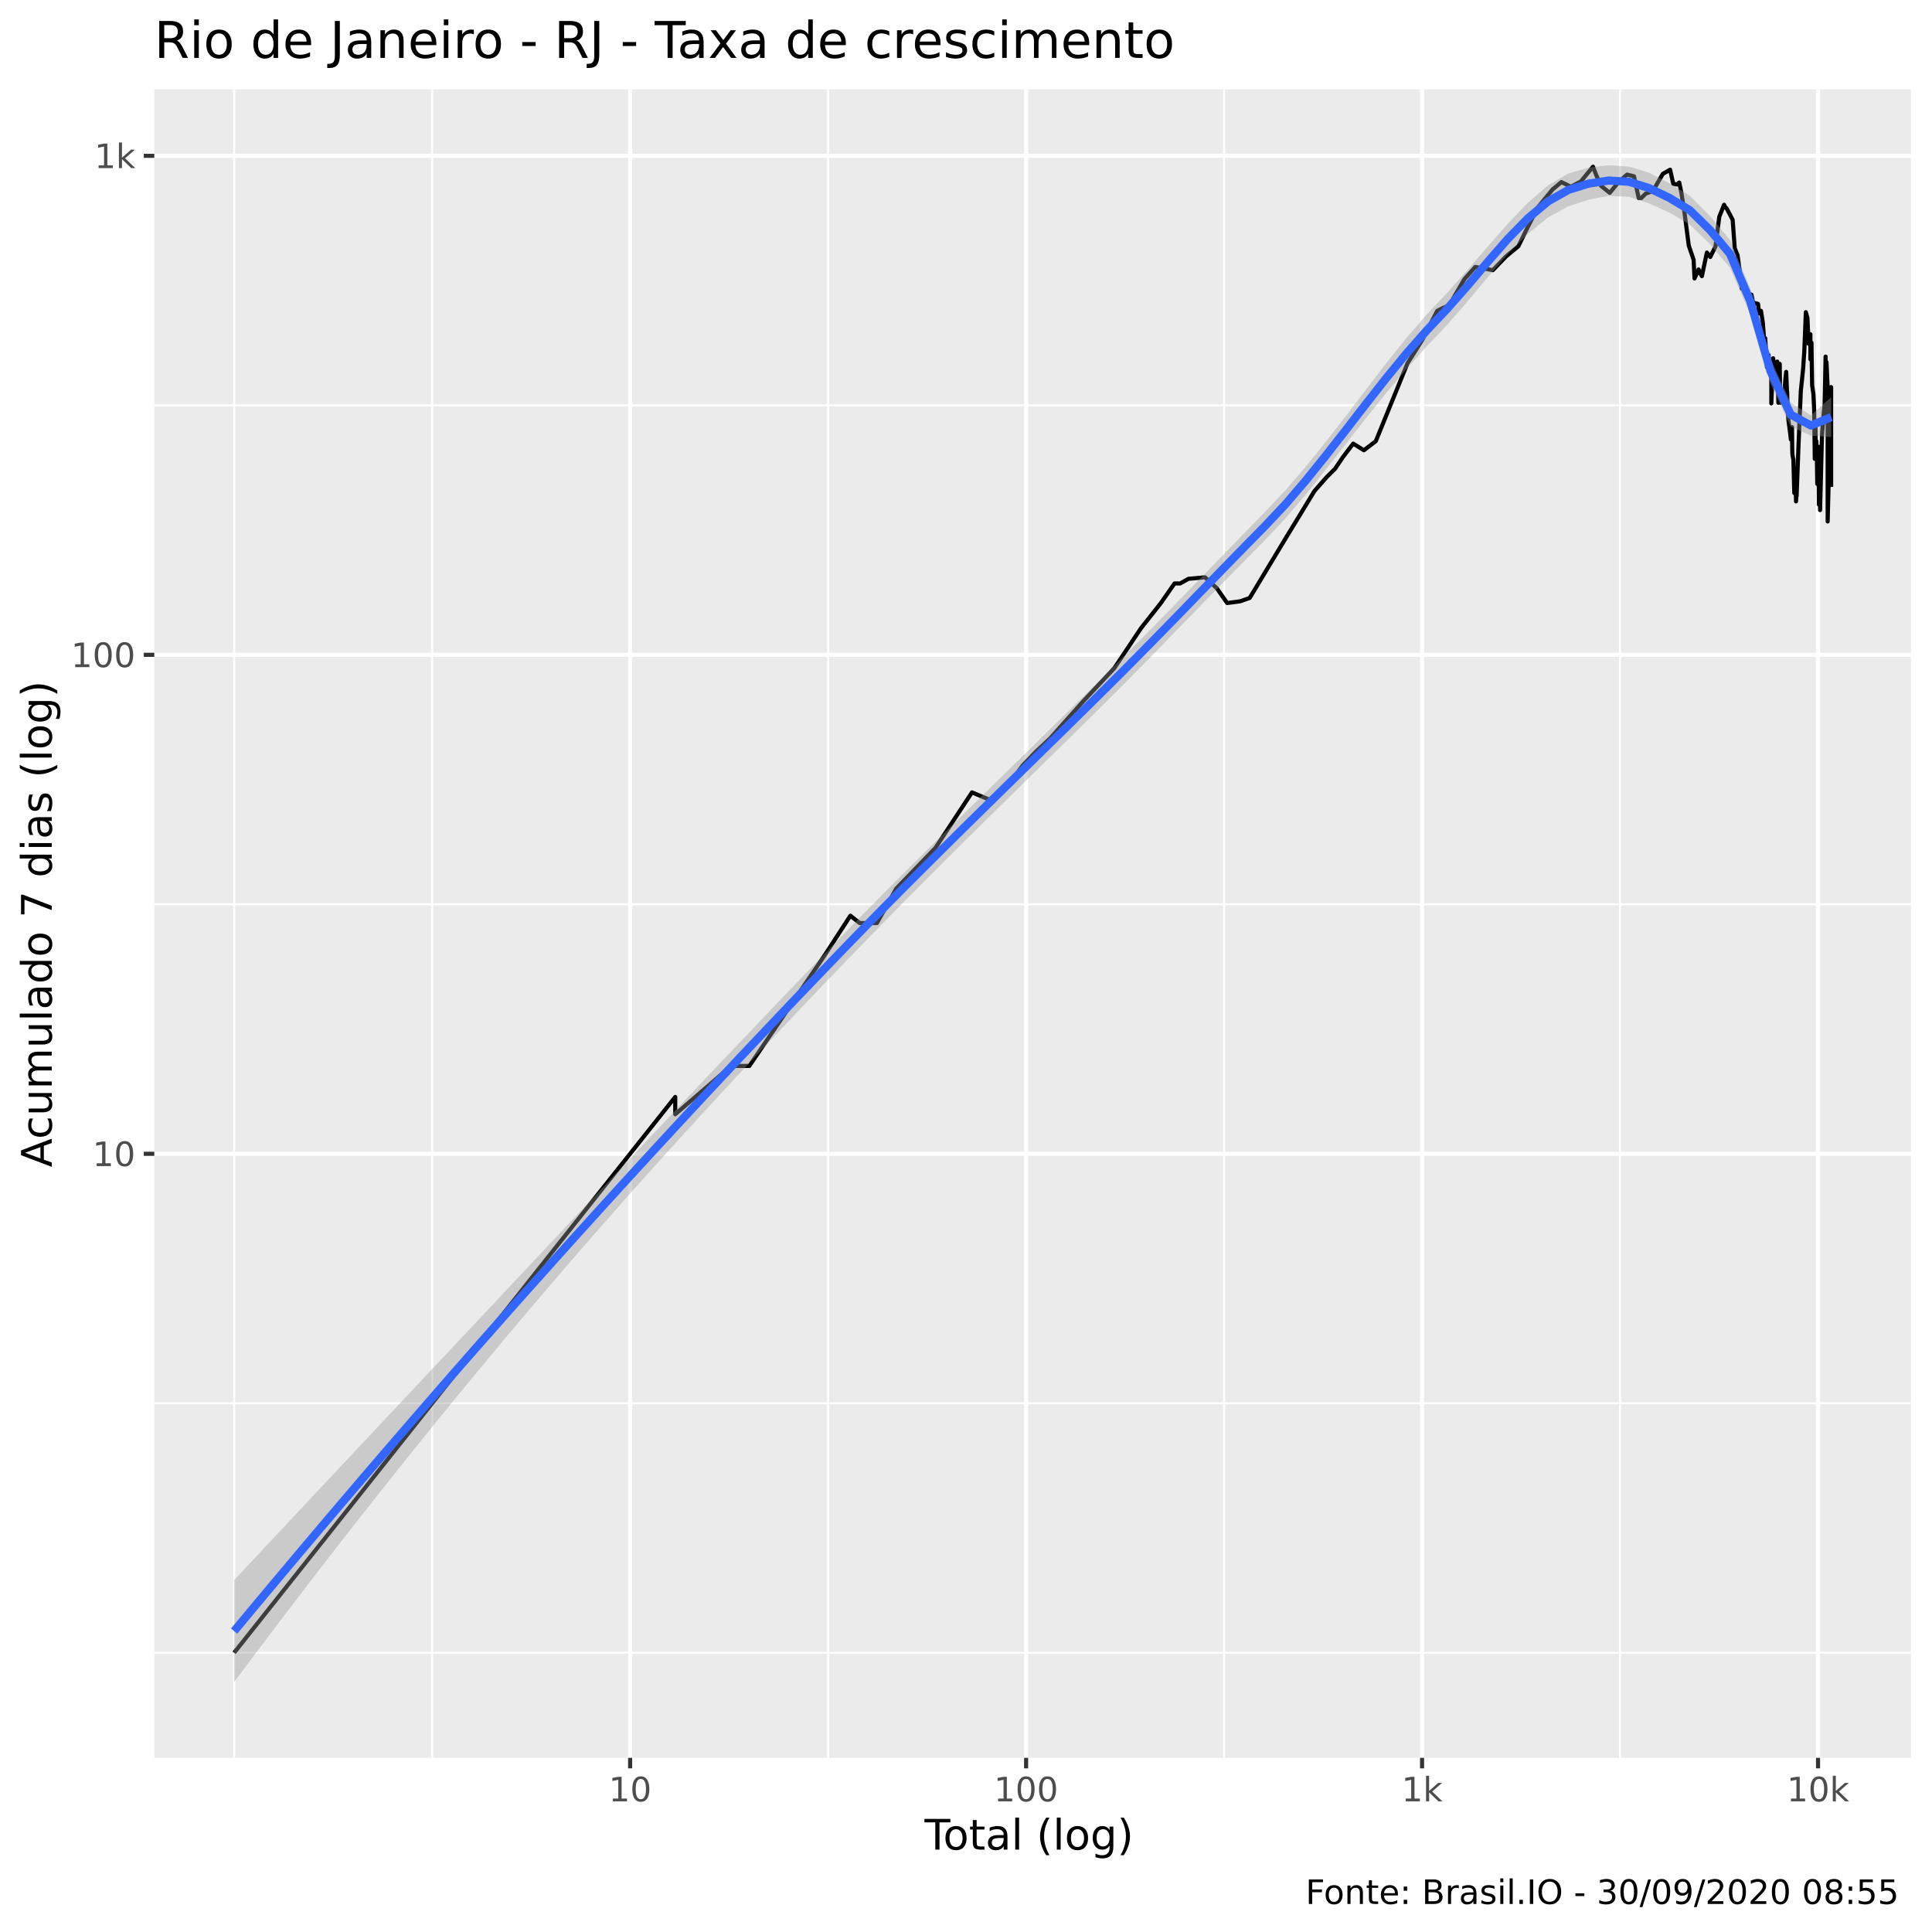
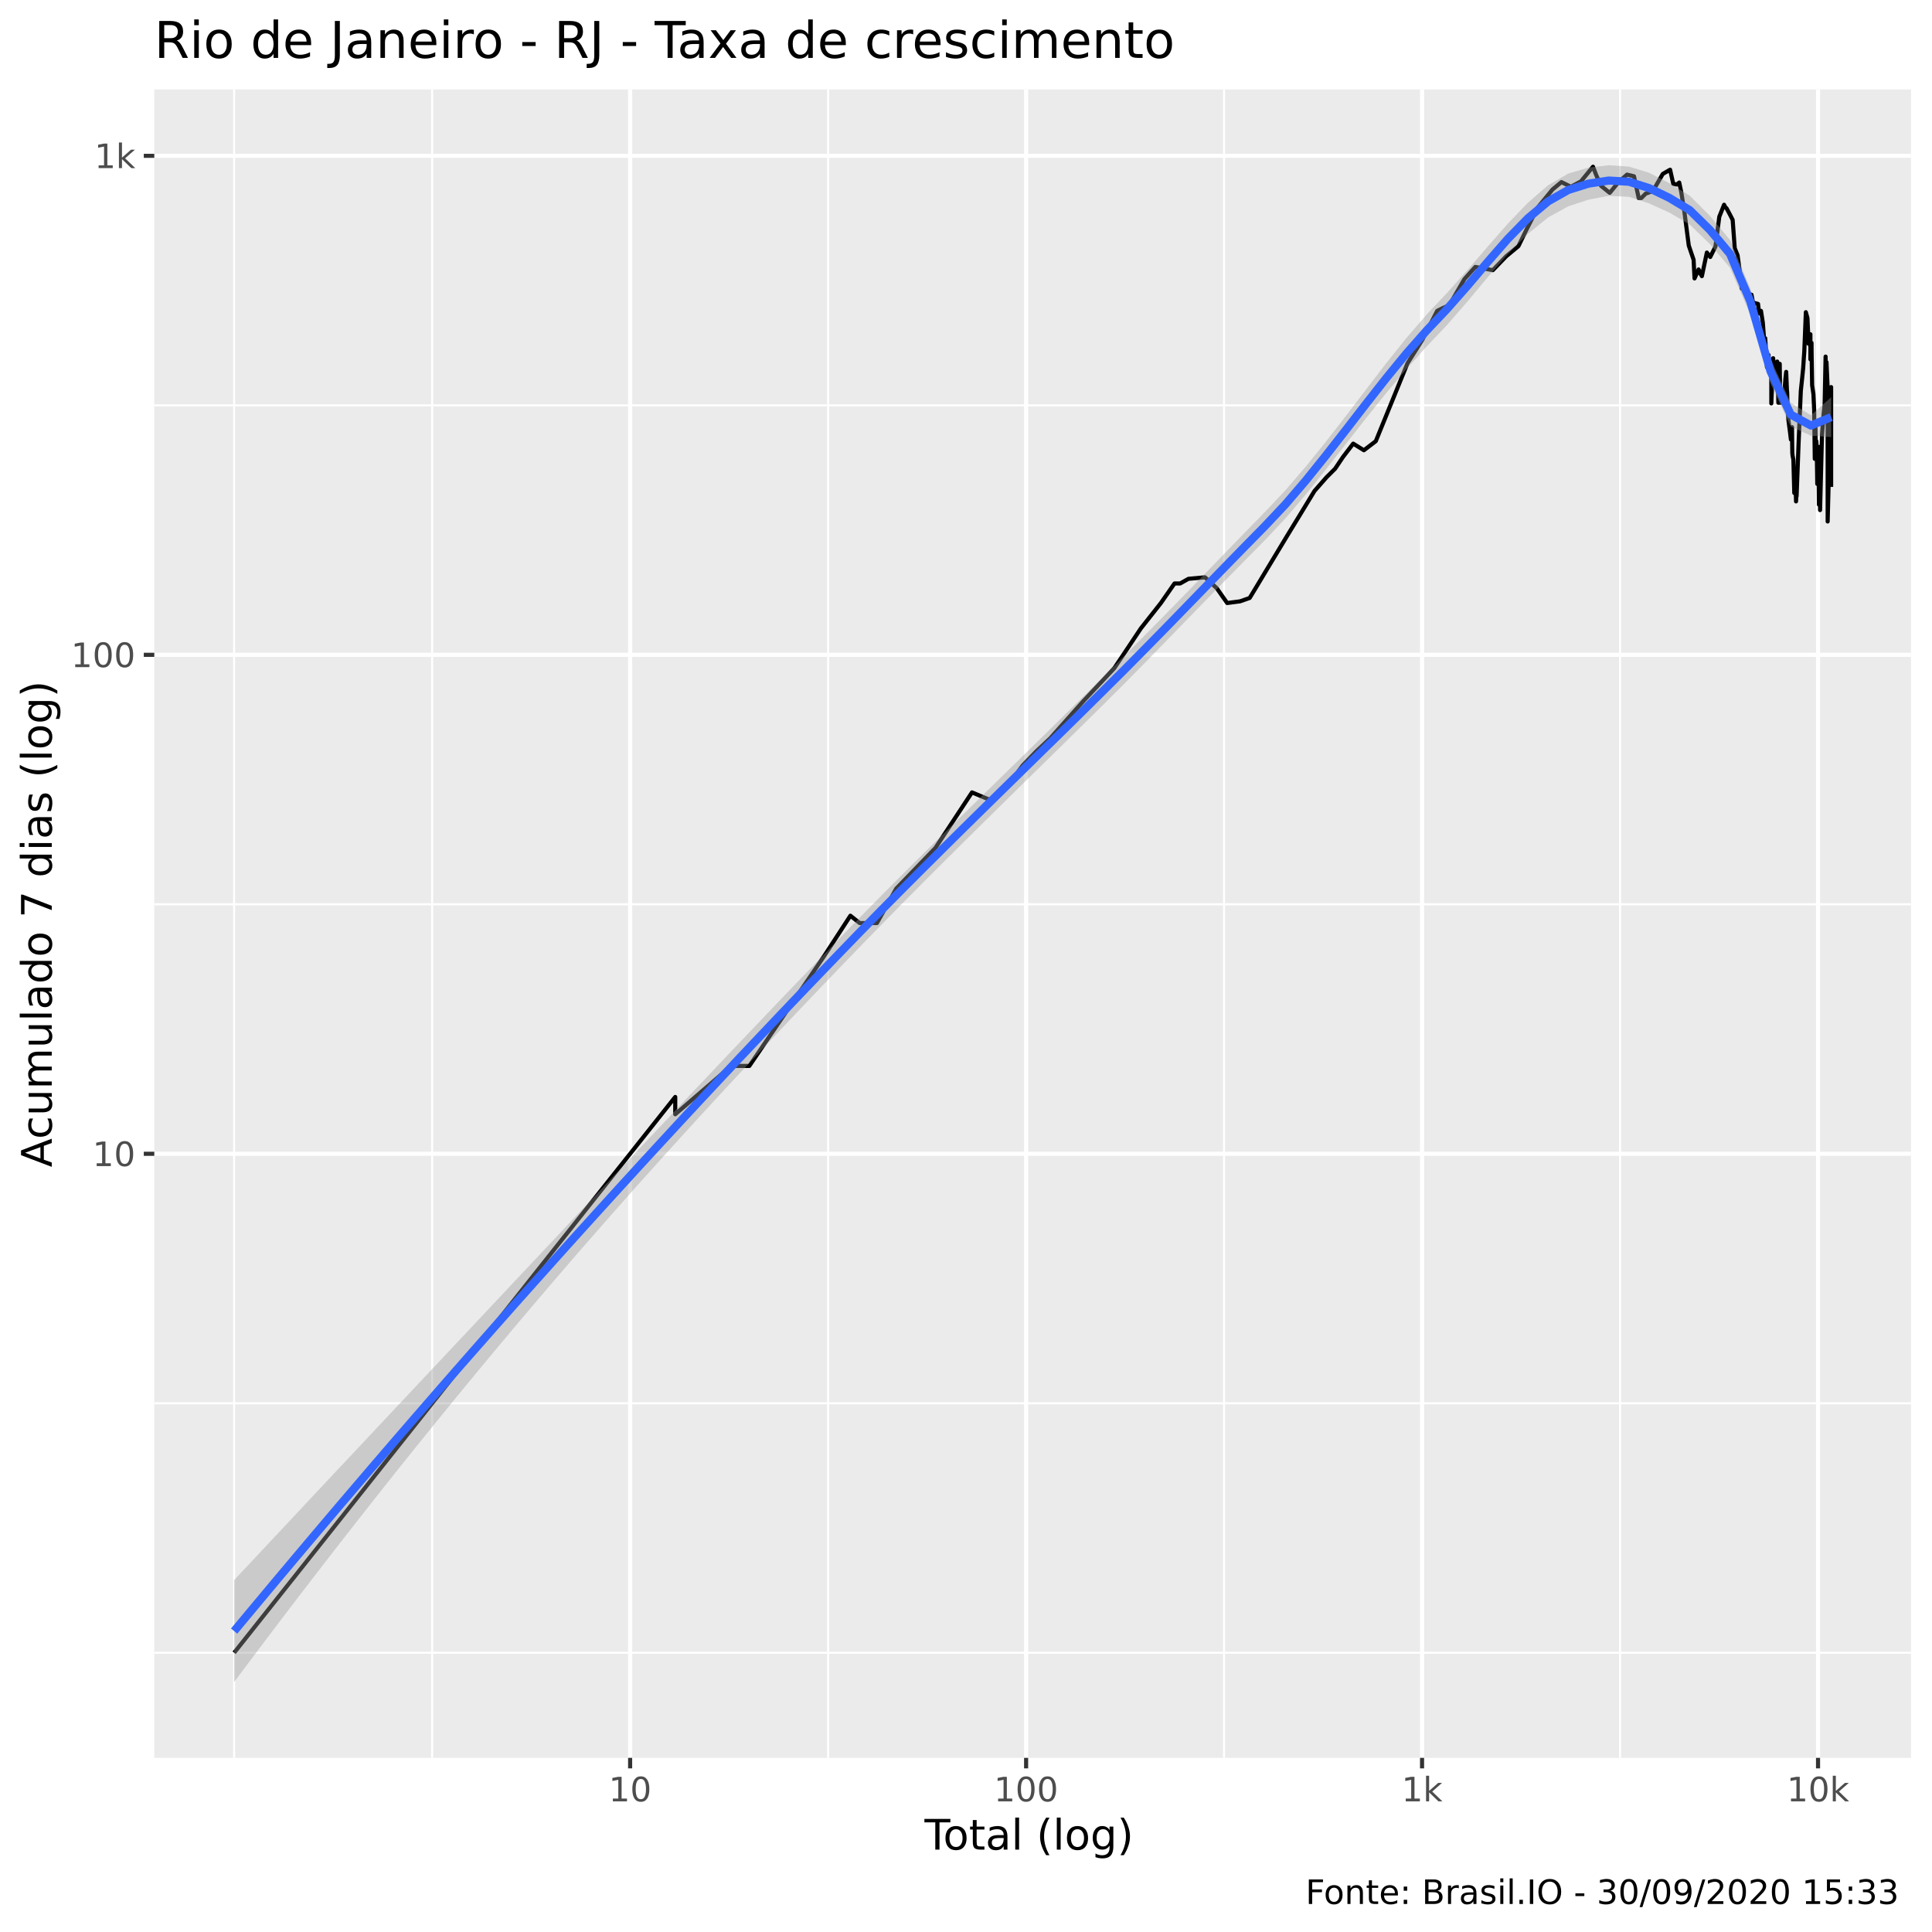
<svg xmlns="http://www.w3.org/2000/svg" viewBox="0 0 504.00 504.00">
  <defs>
    <style type="text/css">
    line, polyline, polygon, path, rect, circle {
      fill: none;
      stroke: #000000;
      stroke-linecap: round;
      stroke-linejoin: round;
      stroke-miterlimit: 10.00;
    }
  </style>
  </defs>
  <rect width="100%" height="100%" style="stroke: none; fill: #FFFFFF;" />
  <rect x="0" y="0.00" width="504.00" height="504.00" style="stroke-width: 1.07; stroke: #FFFFFF; fill: #FFFFFF;" />
  <defs>
    <clipPath id="cpNDAuMjV8NDk4LjUyfDQ1OC41N3wyMy4zMw==">
      <rect x="40.25" y="23.33" width="458.27" height="435.24" />
    </clipPath>
  </defs>
  <rect x="40.25" y="23.33" width="458.27" height="435.24" style="stroke-width: 1.07; stroke: none; fill: #EBEBEB;" clip-path="url(#cpNDAuMjV8NDk4LjUyfDQ1OC41N3wyMy4zMw==)" />
  <polyline points="40.25,431.15 498.52,431.15 " style="stroke-width: 0.53; stroke: #FFFFFF; stroke-linecap: butt;" clip-path="url(#cpNDAuMjV8NDk4LjUyfDQ1OC41N3wyMy4zMw==)" />
  <polyline points="40.25,366.07 498.52,366.07 " style="stroke-width: 0.53; stroke: #FFFFFF; stroke-linecap: butt;" clip-path="url(#cpNDAuMjV8NDk4LjUyfDQ1OC41N3wyMy4zMw==)" />
  <polyline points="40.25,235.90 498.52,235.90 " style="stroke-width: 0.53; stroke: #FFFFFF; stroke-linecap: butt;" clip-path="url(#cpNDAuMjV8NDk4LjUyfDQ1OC41N3wyMy4zMw==)" />
  <polyline points="40.25,105.74 498.52,105.74 " style="stroke-width: 0.53; stroke: #FFFFFF; stroke-linecap: butt;" clip-path="url(#cpNDAuMjV8NDk4LjUyfDQ1OC41N3wyMy4zMw==)" />
  <polyline points="61.08,458.57 61.08,23.33 " style="stroke-width: 0.53; stroke: #FFFFFF; stroke-linecap: butt;" clip-path="url(#cpNDAuMjV8NDk4LjUyfDQ1OC41N3wyMy4zMw==)" />
  <polyline points="112.73,458.57 112.73,23.33 " style="stroke-width: 0.53; stroke: #FFFFFF; stroke-linecap: butt;" clip-path="url(#cpNDAuMjV8NDk4LjUyfDQ1OC41N3wyMy4zMw==)" />
  <polyline points="216.03,458.57 216.03,23.33 " style="stroke-width: 0.53; stroke: #FFFFFF; stroke-linecap: butt;" clip-path="url(#cpNDAuMjV8NDk4LjUyfDQ1OC41N3wyMy4zMw==)" />
  <polyline points="319.32,458.57 319.32,23.33 " style="stroke-width: 0.53; stroke: #FFFFFF; stroke-linecap: butt;" clip-path="url(#cpNDAuMjV8NDk4LjUyfDQ1OC41N3wyMy4zMw==)" />
  <polyline points="422.62,458.57 422.62,23.33 " style="stroke-width: 0.53; stroke: #FFFFFF; stroke-linecap: butt;" clip-path="url(#cpNDAuMjV8NDk4LjUyfDQ1OC41N3wyMy4zMw==)" />
  <polyline points="40.25,300.99 498.52,300.99 " style="stroke-width: 1.07; stroke: #FFFFFF; stroke-linecap: butt;" clip-path="url(#cpNDAuMjV8NDk4LjUyfDQ1OC41N3wyMy4zMw==)" />
  <polyline points="40.25,170.82 498.52,170.82 " style="stroke-width: 1.07; stroke: #FFFFFF; stroke-linecap: butt;" clip-path="url(#cpNDAuMjV8NDk4LjUyfDQ1OC41N3wyMy4zMw==)" />
  <polyline points="40.25,40.65 498.52,40.65 " style="stroke-width: 1.07; stroke: #FFFFFF; stroke-linecap: butt;" clip-path="url(#cpNDAuMjV8NDk4LjUyfDQ1OC41N3wyMy4zMw==)" />
  <polyline points="164.38,458.57 164.38,23.33 " style="stroke-width: 1.07; stroke: #FFFFFF; stroke-linecap: butt;" clip-path="url(#cpNDAuMjV8NDk4LjUyfDQ1OC41N3wyMy4zMw==)" />
  <polyline points="267.68,458.57 267.68,23.33 " style="stroke-width: 1.07; stroke: #FFFFFF; stroke-linecap: butt;" clip-path="url(#cpNDAuMjV8NDk4LjUyfDQ1OC41N3wyMy4zMw==)" />
  <polyline points="370.97,458.57 370.97,23.33 " style="stroke-width: 1.07; stroke: #FFFFFF; stroke-linecap: butt;" clip-path="url(#cpNDAuMjV8NDk4LjUyfDQ1OC41N3wyMy4zMw==)" />
  <polyline points="474.27,458.57 474.27,23.33 " style="stroke-width: 1.07; stroke: #FFFFFF; stroke-linecap: butt;" clip-path="url(#cpNDAuMjV8NDk4LjUyfDQ1OC41N3wyMy4zMw==)" />
  <polyline points="61.08,431.15 110.37,369.05 133.29,340.17 141.46,329.86 141.46,329.86 159.65,306.94 176.15,286.16 176.15,290.68 190.75,278.07 195.48,278.07 215.14,249.19 221.84,238.88 224.27,240.80 228.76,240.80 233.80,231.81 244.01,221.22 253.56,206.71 258.77,208.89 263.94,203.60 266.77,199.70 270.29,196.05 273.95,192.62 282.77,182.73 290.68,174.32 297.63,163.91 302.84,157.31 306.39,152.21 307.87,152.21 310.02,151.00 314.34,150.60 317.41,153.44 320.13,157.31 323.49,156.87 326.00,155.99 327.80,153.02 330.42,148.66 335.74,139.84 339.52,133.65 342.91,128.08 346.07,124.48 348.28,122.28 350.32,119.25 353.01,115.73 355.80,117.46 358.90,115.09 367.18,94.76 371.06,88.63 374.92,81.10 376.29,80.41 378.09,79.61 382.01,72.83 384.86,69.63 389.43,70.48 392.92,66.86 396.10,64.23 398.35,59.62 401.16,54.12 405.00,49.44 407.33,47.50 409.79,48.72 412.43,47.31 415.56,43.49 416.43,45.74 417.65,48.46 419.93,50.31 422.23,47.50 424.44,45.55 426.26,45.99 427.49,51.67 428.16,51.67 429.31,50.51 431.19,49.84 433.77,45.37 435.68,44.27 436.50,47.94 437.45,48.14 438.06,47.62 438.60,50.17 439.42,55.36 440.55,64.06 441.81,67.77 442.05,72.63 443.11,70.29 443.56,71.35 443.97,72.04 445.27,65.88 446.15,67.04 447.51,64.32 448.51,56.54 449.76,53.41 450.08,54.05 450.41,54.34 451.35,56.09 452.00,57.37 452.54,64.75 453.28,66.59 454.01,71.94 454.20,73.33 454.37,75.28 455.29,74.45 455.75,76.44 456.23,76.76 456.91,76.87 457.42,79.50 457.61,79.28 457.78,79.05 458.62,79.28 458.91,81.79 459.39,81.10 459.87,84.18 460.16,87.97 460.21,90.78 460.49,88.23 460.95,95.80 461.36,92.59 461.66,96.56 462.08,97.32 462.08,105.24 462.56,93.45 462.73,95.65 463.10,97.78 463.62,94.32 463.77,97.94 463.92,105.07 464.28,94.91 464.39,105.07 464.55,105.07 464.95,103.67 465.47,102.82 465.75,98.88 465.96,97.01 466.15,101.64 466.22,102.48 466.29,105.42 466.55,109.67 466.97,112.82 467.19,114.67 467.48,111.42 467.53,116.37 467.56,118.12 467.62,118.80 467.84,119.93 468.07,128.61 468.36,124.73 468.53,130.80 468.60,129.69 468.66,127.81 468.68,129.42 469.20,115.52 469.78,101.97 470.17,98.25 470.40,95.95 470.56,93.45 470.68,91.75 471.09,81.44 471.51,82.98 471.81,89.69 472.28,87.19 472.28,93.74 472.57,89.43 472.59,92.03 472.73,100.49 473.07,102.82 473.26,106.86 473.42,119.70 473.60,111.22 473.73,118.57 473.83,115.09 473.92,116.59 474.07,126.25 474.39,119.25 474.50,131.64 474.60,116.59 474.77,123.00 474.78,127.81 474.80,133.07 475.30,113.43 475.72,108.15 475.99,105.60 476.24,93.02 476.33,98.88 476.43,95.50 476.48,94.47 476.78,101.14 476.78,119.93 476.78,136.04 477.69,100.98 477.69,104.54 477.69,109.09 477.69,111.02 477.69,127.02 " style="stroke-width: 1.07; stroke-linecap: butt;" clip-path="url(#cpNDAuMjV8NDk4LjUyfDQ1OC41N3wyMy4zMw==)" />
  <polygon points="61.08,412.20 66.36,406.57 71.63,400.94 76.91,395.31 82.18,389.68 87.45,384.06 92.73,378.45 98.00,372.83 103.27,367.22 108.55,361.60 113.82,355.99 119.09,350.38 124.37,344.77 129.64,339.16 134.91,333.55 140.19,327.94 145.46,322.33 150.73,316.72 156.01,311.11 161.28,305.50 166.55,299.90 171.83,294.30 177.10,288.70 182.37,283.12 187.65,277.54 192.92,271.99 198.20,266.45 203.47,260.92 208.74,255.43 214.02,249.95 219.29,244.50 224.56,239.08 229.84,233.72 235.11,228.42 240.38,223.17 245.66,217.96 250.93,212.78 256.20,207.61 261.48,202.44 266.75,197.28 272.02,192.11 277.30,186.93 282.57,181.74 287.84,176.52 293.12,171.28 298.39,165.99 303.67,160.64 308.94,155.24 314.21,149.80 319.49,144.35 324.76,138.90 330.03,133.51 335.31,127.91 340.58,121.79 345.85,115.27 351.13,108.47 356.40,101.55 361.67,94.69 366.95,88.10 372.22,81.99 377.49,76.41 382.77,70.50 388.04,64.39 393.31,58.38 398.59,52.88 403.86,48.33 409.13,45.27 414.41,43.72 419.68,43.11 424.96,43.46 430.23,45.08 435.50,47.79 440.78,51.04 446.05,56.29 451.32,62.62 456.60,75.20 461.87,93.63 467.14,105.05 472.42,108.34 477.69,103.62 477.69,114.01 472.42,113.67 467.14,111.25 461.87,100.03 456.60,82.03 451.32,69.87 446.05,63.66 440.78,58.56 435.50,55.47 430.23,53.08 424.96,51.35 419.68,51.09 414.41,52.08 409.13,53.82 403.86,56.72 398.59,61.00 393.31,66.34 388.04,72.39 382.77,78.71 377.49,84.79 372.22,90.33 366.95,96.21 361.67,102.48 356.40,109.04 351.13,115.76 345.85,122.50 340.58,129.06 335.31,135.25 330.03,140.87 324.76,146.20 319.49,151.56 314.21,156.95 308.94,162.37 303.67,167.79 298.39,173.20 293.12,178.54 287.84,183.80 282.57,189.01 277.30,194.20 272.02,199.37 266.75,204.54 261.48,209.72 256.20,214.92 250.93,220.13 245.66,225.38 240.38,230.66 235.11,235.97 229.84,241.33 224.56,246.74 219.29,252.20 214.02,257.69 208.74,263.22 203.47,268.79 198.20,274.39 192.92,280.03 187.65,285.71 182.37,291.44 177.10,297.22 171.83,303.04 166.55,308.92 161.28,314.86 156.01,320.85 150.73,326.89 145.46,333.00 140.19,339.17 134.91,345.40 129.64,351.68 124.37,358.03 119.09,364.44 113.82,370.91 108.55,377.43 103.27,384.02 98.00,390.67 92.73,397.37 87.45,404.13 82.18,410.95 76.91,417.82 71.63,424.75 66.36,431.74 61.08,438.79 " style="stroke-width: 0.00; stroke: none; fill: #999999; fill-opacity: 0.40;" clip-path="url(#cpNDAuMjV8NDk4LjUyfDQ1OC41N3wyMy4zMw==)" />
  <polyline points="61.08,412.20 66.36,406.57 71.63,400.94 76.91,395.31 82.18,389.68 87.45,384.06 92.73,378.45 98.00,372.83 103.27,367.22 108.55,361.60 113.82,355.99 119.09,350.38 124.37,344.77 129.64,339.16 134.91,333.55 140.19,327.94 145.46,322.33 150.73,316.72 156.01,311.11 161.28,305.50 166.55,299.90 171.83,294.30 177.10,288.70 182.37,283.12 187.65,277.54 192.92,271.99 198.20,266.45 203.47,260.92 208.74,255.43 214.02,249.95 219.29,244.50 224.56,239.08 229.84,233.72 235.11,228.42 240.38,223.17 245.66,217.96 250.93,212.78 256.20,207.61 261.48,202.44 266.75,197.28 272.02,192.11 277.30,186.93 282.57,181.74 287.84,176.52 293.12,171.28 298.39,165.99 303.67,160.64 308.94,155.24 314.21,149.80 319.49,144.35 324.76,138.90 330.03,133.51 335.31,127.91 340.58,121.79 345.85,115.27 351.13,108.47 356.40,101.55 361.67,94.69 366.95,88.10 372.22,81.99 377.49,76.41 382.77,70.50 388.04,64.39 393.31,58.38 398.59,52.88 403.86,48.33 409.13,45.27 414.41,43.72 419.68,43.11 424.96,43.46 430.23,45.08 435.50,47.79 440.78,51.04 446.05,56.29 451.32,62.62 456.60,75.20 461.87,93.63 467.14,105.05 472.42,108.34 477.69,103.62 " style="stroke-width: 2.13; stroke: none;" clip-path="url(#cpNDAuMjV8NDk4LjUyfDQ1OC41N3wyMy4zMw==)" />
  <polyline points="477.69,114.01 472.42,113.67 467.14,111.25 461.87,100.03 456.60,82.03 451.32,69.87 446.05,63.66 440.78,58.56 435.50,55.47 430.23,53.08 424.96,51.35 419.68,51.09 414.41,52.08 409.13,53.82 403.86,56.72 398.59,61.00 393.31,66.34 388.04,72.39 382.77,78.71 377.49,84.79 372.22,90.33 366.95,96.21 361.67,102.48 356.40,109.04 351.13,115.76 345.85,122.50 340.58,129.06 335.31,135.25 330.03,140.87 324.76,146.20 319.49,151.56 314.21,156.95 308.94,162.37 303.67,167.79 298.39,173.20 293.12,178.54 287.84,183.80 282.57,189.01 277.30,194.20 272.02,199.37 266.75,204.54 261.48,209.72 256.20,214.92 250.93,220.13 245.66,225.38 240.38,230.66 235.11,235.97 229.84,241.33 224.56,246.74 219.29,252.20 214.02,257.69 208.74,263.22 203.47,268.79 198.20,274.39 192.92,280.03 187.65,285.71 182.37,291.44 177.10,297.22 171.83,303.04 166.55,308.92 161.28,314.86 156.01,320.85 150.73,326.89 145.46,333.00 140.19,339.17 134.91,345.40 129.64,351.68 124.37,358.03 119.09,364.44 113.82,370.91 108.55,377.43 103.27,384.02 98.00,390.67 92.73,397.37 87.45,404.13 82.18,410.95 76.91,417.82 71.63,424.75 66.36,431.74 61.08,438.79 " style="stroke-width: 2.13; stroke: none;" clip-path="url(#cpNDAuMjV8NDk4LjUyfDQ1OC41N3wyMy4zMw==)" />
  <polyline points="61.08,425.50 66.36,419.16 71.63,412.85 76.91,406.57 82.18,400.32 87.45,394.10 92.73,387.91 98.00,381.75 103.27,375.62 108.55,369.52 113.82,363.45 119.09,357.41 124.37,351.40 129.64,345.42 134.91,339.47 140.19,333.56 145.46,327.67 150.73,321.81 156.01,315.98 161.28,310.18 166.55,304.41 171.83,298.67 177.10,292.96 182.37,287.28 187.65,281.63 192.92,276.01 198.20,270.42 203.47,264.86 208.74,259.32 214.02,253.82 219.29,248.35 224.56,242.91 229.84,237.53 235.11,232.20 240.38,226.92 245.66,221.67 250.93,216.45 256.20,211.26 261.48,206.08 266.75,200.91 272.02,195.74 277.30,190.57 282.57,185.38 287.84,180.16 293.12,174.91 298.39,169.59 303.67,164.22 308.94,158.81 314.21,153.38 319.49,147.95 324.76,142.55 330.03,137.19 335.31,131.58 340.58,125.43 345.85,118.88 351.13,112.12 356.40,105.30 361.67,98.59 366.95,92.15 372.22,86.16 377.49,80.60 382.77,74.61 388.04,68.39 393.31,62.36 398.59,56.94 403.86,52.53 409.13,49.55 414.41,47.90 419.68,47.10 424.96,47.41 430.23,49.08 435.50,51.63 440.78,54.80 446.05,59.97 451.32,66.24 456.60,78.61 461.87,96.83 467.14,108.15 472.42,111.01 477.69,108.81 " style="stroke-width: 2.13; stroke: #3366FF; stroke-linecap: butt;" clip-path="url(#cpNDAuMjV8NDk4LjUyfDQ1OC41N3wyMy4zMw==)" />
  <defs>
    <clipPath id="cpMC4wMHw1MDQuMDB8NTA0LjAwfDAuMDA=">
      <rect x="0.00" y="0.00" width="504.00" height="504.00" />
    </clipPath>
  </defs>
  <g clip-path="url(#cpMC4wMHw1MDQuMDB8NTA0LjAwfDAuMDA=)">
    <text x="24.13" y="304.20" style="font-size: 8.80px; fill: #4D4D4D; font-family: DejaVu Sans;" textLength="11.20px" lengthAdjust="spacingAndGlyphs">10</text>
  </g>
  <g clip-path="url(#cpMC4wMHw1MDQuMDB8NTA0LjAwfDAuMDA=)">
    <text x="18.53" y="174.03" style="font-size: 8.80px; fill: #4D4D4D; font-family: DejaVu Sans;" textLength="16.80px" lengthAdjust="spacingAndGlyphs">100</text>
  </g>
  <g clip-path="url(#cpMC4wMHw1MDQuMDB8NTA0LjAwfDAuMDA=)">
    <text x="24.63" y="43.86" style="font-size: 8.80px; fill: #4D4D4D; font-family: DejaVu Sans;" textLength="10.69px" lengthAdjust="spacingAndGlyphs">1k</text>
  </g>
  <polyline points="37.51,300.99 40.25,300.99 " style="stroke-width: 1.07; stroke: #333333; stroke-linecap: butt;" clip-path="url(#cpMC4wMHw1MDQuMDB8NTA0LjAwfDAuMDA=)" />
  <polyline points="37.51,170.82 40.25,170.82 " style="stroke-width: 1.07; stroke: #333333; stroke-linecap: butt;" clip-path="url(#cpMC4wMHw1MDQuMDB8NTA0LjAwfDAuMDA=)" />
  <polyline points="37.51,40.65 40.25,40.65 " style="stroke-width: 1.07; stroke: #333333; stroke-linecap: butt;" clip-path="url(#cpMC4wMHw1MDQuMDB8NTA0LjAwfDAuMDA=)" />
  <polyline points="164.38,461.31 164.38,458.57 " style="stroke-width: 1.07; stroke: #333333; stroke-linecap: butt;" clip-path="url(#cpMC4wMHw1MDQuMDB8NTA0LjAwfDAuMDA=)" />
  <polyline points="267.68,461.31 267.68,458.57 " style="stroke-width: 1.07; stroke: #333333; stroke-linecap: butt;" clip-path="url(#cpMC4wMHw1MDQuMDB8NTA0LjAwfDAuMDA=)" />
  <polyline points="370.97,461.31 370.97,458.57 " style="stroke-width: 1.07; stroke: #333333; stroke-linecap: butt;" clip-path="url(#cpMC4wMHw1MDQuMDB8NTA0LjAwfDAuMDA=)" />
  <polyline points="474.27,461.31 474.27,458.57 " style="stroke-width: 1.07; stroke: #333333; stroke-linecap: butt;" clip-path="url(#cpMC4wMHw1MDQuMDB8NTA0LjAwfDAuMDA=)" />
  <g clip-path="url(#cpMC4wMHw1MDQuMDB8NTA0LjAwfDAuMDA=)">
    <text x="158.78" y="469.92" style="font-size: 8.80px; fill: #4D4D4D; font-family: DejaVu Sans;" textLength="11.20px" lengthAdjust="spacingAndGlyphs">10</text>
  </g>
  <g clip-path="url(#cpMC4wMHw1MDQuMDB8NTA0LjAwfDAuMDA=)">
    <text x="259.28" y="469.92" style="font-size: 8.80px; fill: #4D4D4D; font-family: DejaVu Sans;" textLength="16.80px" lengthAdjust="spacingAndGlyphs">100</text>
  </g>
  <g clip-path="url(#cpMC4wMHw1MDQuMDB8NTA0LjAwfDAuMDA=)">
    <text x="365.62" y="469.92" style="font-size: 8.80px; fill: #4D4D4D; font-family: DejaVu Sans;" textLength="10.69px" lengthAdjust="spacingAndGlyphs">1k</text>
  </g>
  <g clip-path="url(#cpMC4wMHw1MDQuMDB8NTA0LjAwfDAuMDA=)">
    <text x="466.12" y="469.92" style="font-size: 8.80px; fill: #4D4D4D; font-family: DejaVu Sans;" textLength="16.29px" lengthAdjust="spacingAndGlyphs">10k</text>
  </g>
  <g clip-path="url(#cpMC4wMHw1MDQuMDB8NTA0LjAwfDAuMDA=)">
    <text x="241.18" y="482.51" style="font-size: 11.00px; font-family: DejaVu Sans;" textLength="56.41px" lengthAdjust="spacingAndGlyphs">Total (log)</text>
  </g>
  <g clip-path="url(#cpMC4wMHw1MDQuMDB8NTA0LjAwfDAuMDA=)">
    <text transform="translate(13.50,304.49) rotate(-90)" style="font-size: 11.00px; font-family: DejaVu Sans;" textLength="127.09px" lengthAdjust="spacingAndGlyphs">Acumulado 7 dias (log)</text>
  </g>
  <g clip-path="url(#cpMC4wMHw1MDQuMDB8NTA0LjAwfDAuMDA=)">
    <text x="40.25" y="15.10" style="font-size: 13.20px; font-family: DejaVu Sans;" textLength="268.97px" lengthAdjust="spacingAndGlyphs">Rio de Janeiro - RJ - Taxa de crescimento</text>
  </g>
  <g clip-path="url(#cpMC4wMHw1MDQuMDB8NTA0LjAwfDAuMDA=)">
-     <text x="340.58" y="496.69" style="font-size: 8.80px; font-family: DejaVu Sans;" textLength="157.94px" lengthAdjust="spacingAndGlyphs">Fonte: Brasil.IO -  30/09/2020 08:55</text>
+     <text x="340.58" y="496.69" style="font-size: 8.80px; font-family: DejaVu Sans;" textLength="157.94px" lengthAdjust="spacingAndGlyphs">Fonte: Brasil.IO -  30/09/2020 15:33</text>
  </g>
</svg>
